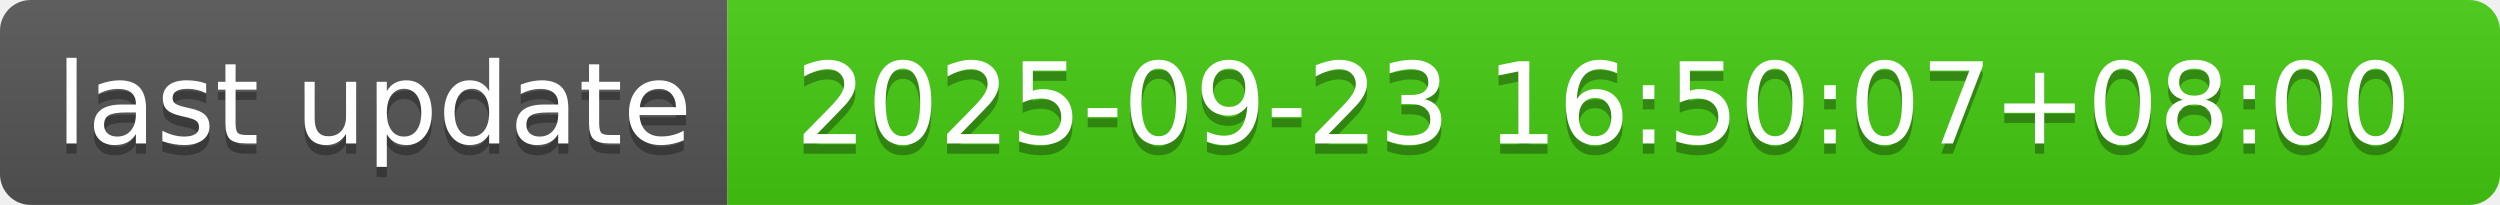
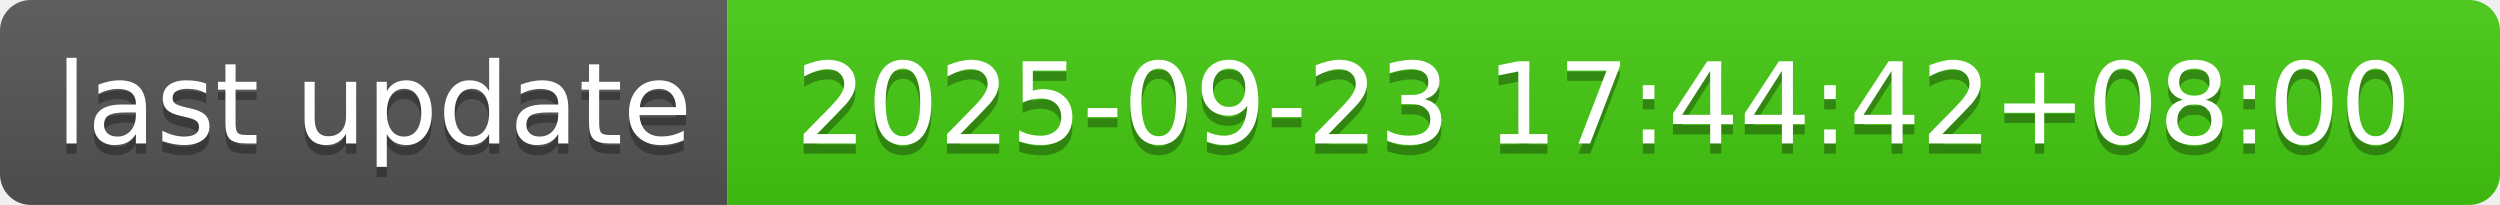
- <svg xmlns="http://www.w3.org/2000/svg" width="244" height="20" role="img" aria-label="last update: 2025-09-23 16:50:07+08:00">
+ <svg xmlns="http://www.w3.org/2000/svg" width="244" height="20" role="img" aria-label="last update: 2025-09-23 17:44:42+08:00">
  <linearGradient id="s" x2="0" y2="100%">
    <stop offset="0" stop-color="#bbb" stop-opacity=".1" />
    <stop offset="1" stop-opacity=".1" />
  </linearGradient>
  <clipPath id="r">
    <rect width="244" height="20" rx="3" fill="#fff" />
  </clipPath>
  <g clip-path="url(#r)">
    <rect width="71" height="20" fill="#555" />
    <rect x="71" width="173" height="20" fill="#4c1" />
    <rect width="244" height="20" fill="url(#s)" />
  </g>
  <g fill="#fff" text-anchor="middle" font-family="Verdana,Geneva,DejaVu Sans,sans-serif" text-rendering="geometricPrecision" font-size="110">
    <text aria-hidden="true" x="365" y="150" fill="#010101" fill-opacity=".3" transform="scale(.1)" textLength="610">last update</text>
    <text x="365" y="140" transform="scale(.1)" fill="#fff" textLength="610">last update</text>
-     <text aria-hidden="true" x="1565" y="150" fill="#010101" fill-opacity=".3" transform="scale(.1)" textLength="1630">2025-09-23 16:50:07+08:00</text>
-     <text x="1565" y="140" transform="scale(.1)" fill="#fff" textLength="1630">2025-09-23 16:50:07+08:00</text>
+     <text aria-hidden="true" x="1565" y="150" fill="#010101" fill-opacity=".3" transform="scale(.1)" textLength="1630">2025-09-23 17:44:42+08:00</text>
+     <text x="1565" y="140" transform="scale(.1)" fill="#fff" textLength="1630">2025-09-23 17:44:42+08:00</text>
  </g>
</svg>
